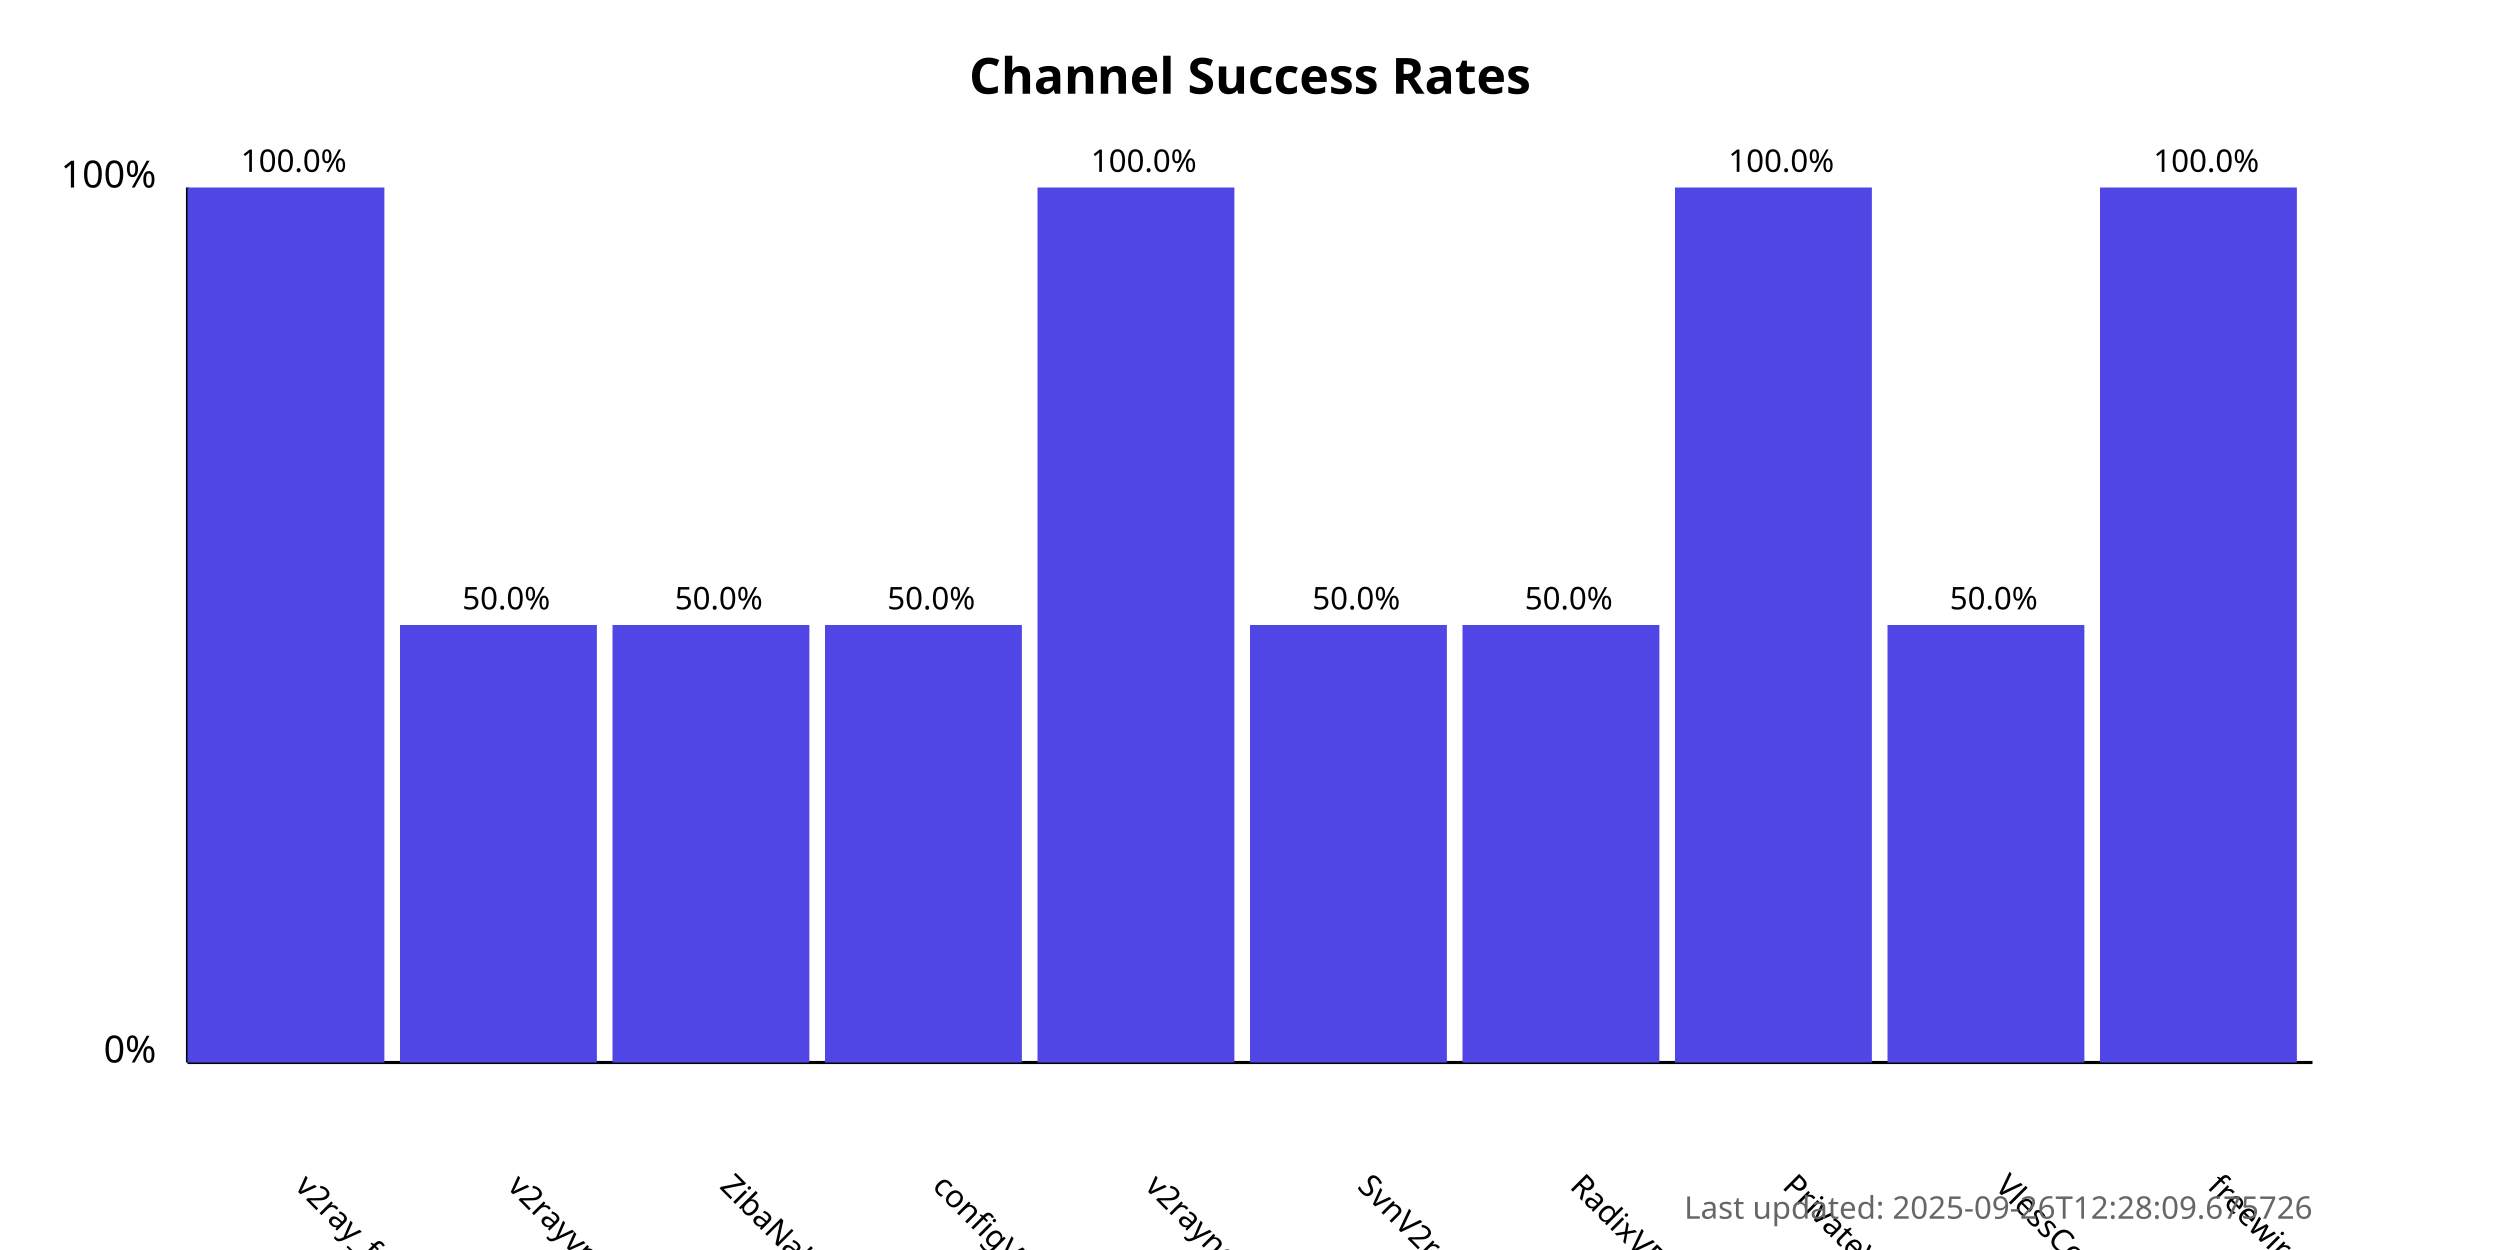
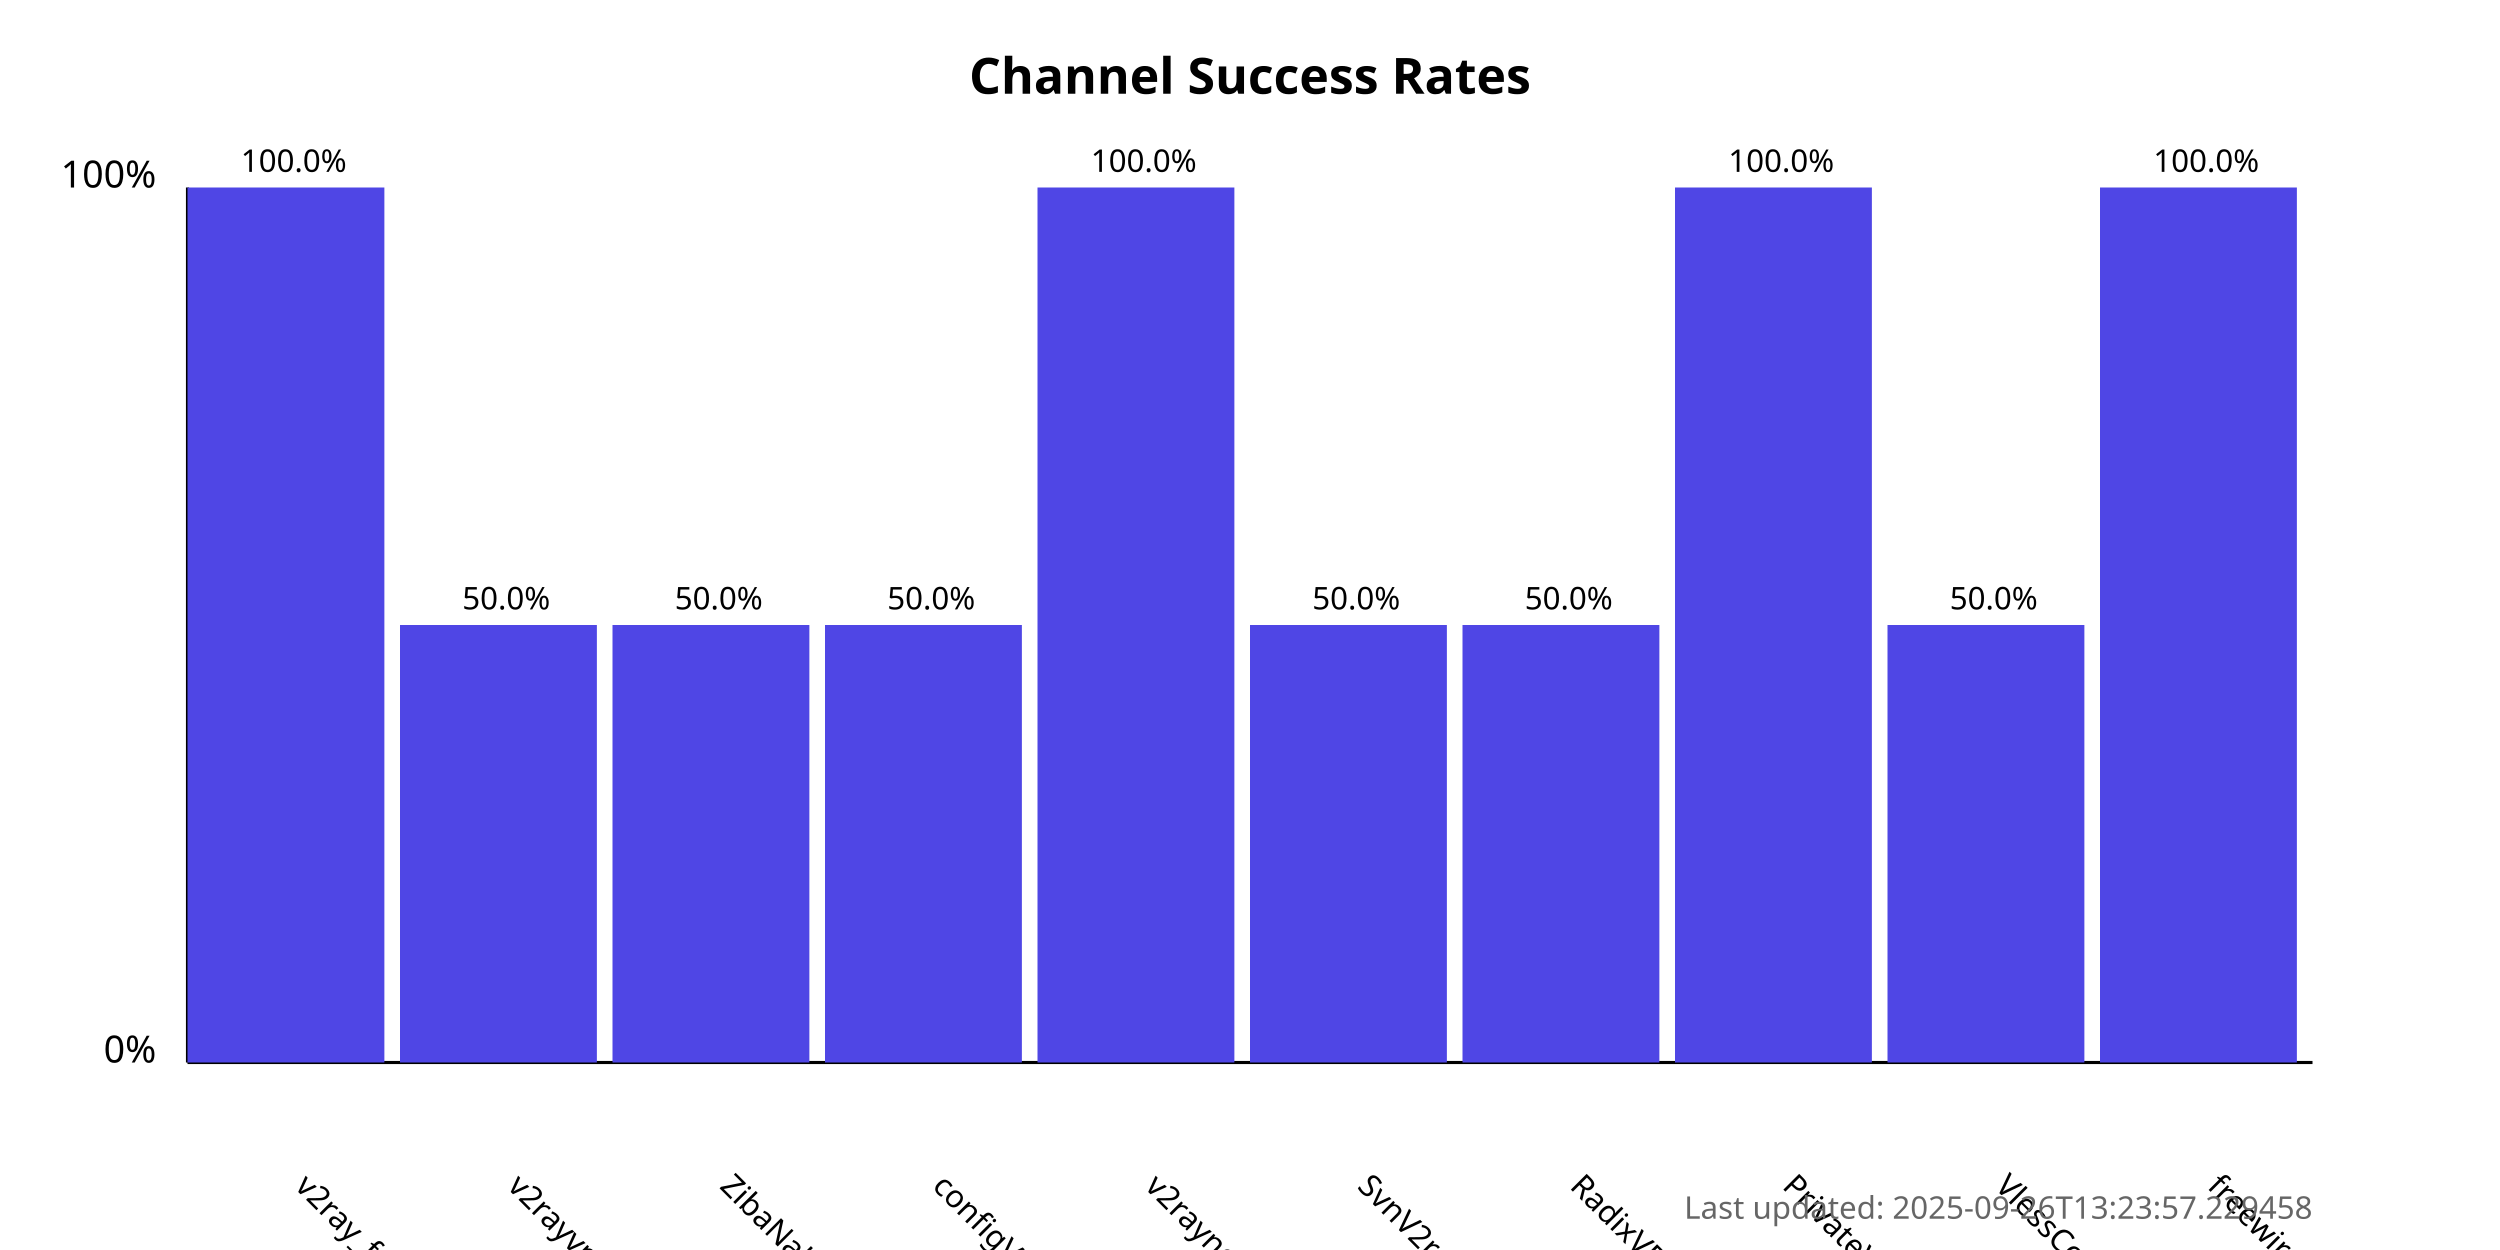
<svg xmlns="http://www.w3.org/2000/svg" width="800" height="400">
  <style>
            .chart-title { font: bold 16px sans-serif; }
            .axis-label { font: 12px sans-serif; }
            .tick-label { font: 10px sans-serif; }
            .bar { fill: #4f46e5; }
            .bar:hover { fill: #6366f1; }
            .timestamp { font: 10px sans-serif; fill: #666; }
        </style>
  <text x="400.0" y="30" text-anchor="middle" class="chart-title">
            Channel Success Rates
        </text>
  <line x1="60" y1="340" x2="60" y2="60" stroke="black" stroke-width="1" />
  <line x1="60" y1="340" x2="740" y2="340" stroke="black" stroke-width="1" />
  <text x="50" y="340" text-anchor="end" class="axis-label">0%</text>
  <text x="50" y="60" text-anchor="end" class="axis-label">100%</text>
  <g>
    <rect x="60" y="60.0" width="63.0" height="280.0" class="bar" />
    <text x="94.0" y="380" transform="rotate(45, 94.0, 380)" text-anchor="start" class="tick-label">
                v2ray_free_conf
            </text>
    <text x="94.0" y="55.0" text-anchor="middle" class="tick-label">
                100.0%
            </text>
  </g>
  <g>
    <rect x="128.0" y="200.0" width="63.0" height="140.0" class="bar" />
    <text x="162.0" y="380" transform="rotate(45, 162.0, 380)" text-anchor="start" class="tick-label">
                v2rayvpno
            </text>
    <text x="162.0" y="195.0" text-anchor="middle" class="tick-label">
                50.0%
            </text>
  </g>
  <g>
    <rect x="196.0" y="200.0" width="63.0" height="140.0" class="bar" />
    <text x="230.0" y="380" transform="rotate(45, 230.0, 380)" text-anchor="start" class="tick-label">
                ZibaNabz
            </text>
    <text x="230.0" y="195.0" text-anchor="middle" class="tick-label">
                50.0%
            </text>
  </g>
  <g>
    <rect x="264.0" y="200.0" width="63.0" height="140.0" class="bar" />
    <text x="298.0" y="380" transform="rotate(45, 298.0, 380)" text-anchor="start" class="tick-label">
                configV2rayForFree
            </text>
    <text x="298.0" y="195.0" text-anchor="middle" class="tick-label">
                50.0%
            </text>
  </g>
  <g>
    <rect x="332.0" y="60.0" width="63.0" height="280.0" class="bar" />
    <text x="366.0" y="380" transform="rotate(45, 366.0, 380)" text-anchor="start" class="tick-label">
                v2rayngvpn
            </text>
    <text x="366.0" y="55.0" text-anchor="middle" class="tick-label">
                100.0%
            </text>
  </g>
  <g>
    <rect x="400.0" y="200.0" width="63.0" height="140.0" class="bar" />
    <text x="434.0" y="380" transform="rotate(45, 434.0, 380)" text-anchor="start" class="tick-label">
                SvnV2ray
            </text>
    <text x="434.0" y="195.0" text-anchor="middle" class="tick-label">
                50.0%
            </text>
  </g>
  <g>
    <rect x="468.0" y="200.0" width="63.0" height="140.0" class="bar" />
    <text x="502.0" y="380" transform="rotate(45, 502.0, 380)" text-anchor="start" class="tick-label">
                RadixVPN
            </text>
    <text x="502.0" y="195.0" text-anchor="middle" class="tick-label">
                50.0%
            </text>
  </g>
  <g>
    <rect x="536.0" y="60.0" width="63.0" height="280.0" class="bar" />
    <text x="570.0" y="380" transform="rotate(45, 570.0, 380)" text-anchor="start" class="tick-label">
                PrivateVPNs
            </text>
    <text x="570.0" y="55.0" text-anchor="middle" class="tick-label">
                100.0%
            </text>
  </g>
  <g>
    <rect x="604.0" y="200.0" width="63.0" height="140.0" class="bar" />
    <text x="638.0" y="380" transform="rotate(45, 638.0, 380)" text-anchor="start" class="tick-label">
                VlessConfig
            </text>
    <text x="638.0" y="195.0" text-anchor="middle" class="tick-label">
                50.0%
            </text>
  </g>
  <g>
    <rect x="672.0" y="60.0" width="63.0" height="280.0" class="bar" />
    <text x="706.0" y="380" transform="rotate(45, 706.0, 380)" text-anchor="start" class="tick-label">
                freewireguard
            </text>
    <text x="706.0" y="55.0" text-anchor="middle" class="tick-label">
                100.0%
            </text>
  </g>
  <text x="740" y="390" text-anchor="end" class="timestamp">
-             Last updated: 2025-09-26T12:28:09.675726
+             Last updated: 2025-09-26T13:23:57.229458
        </text>
</svg>
